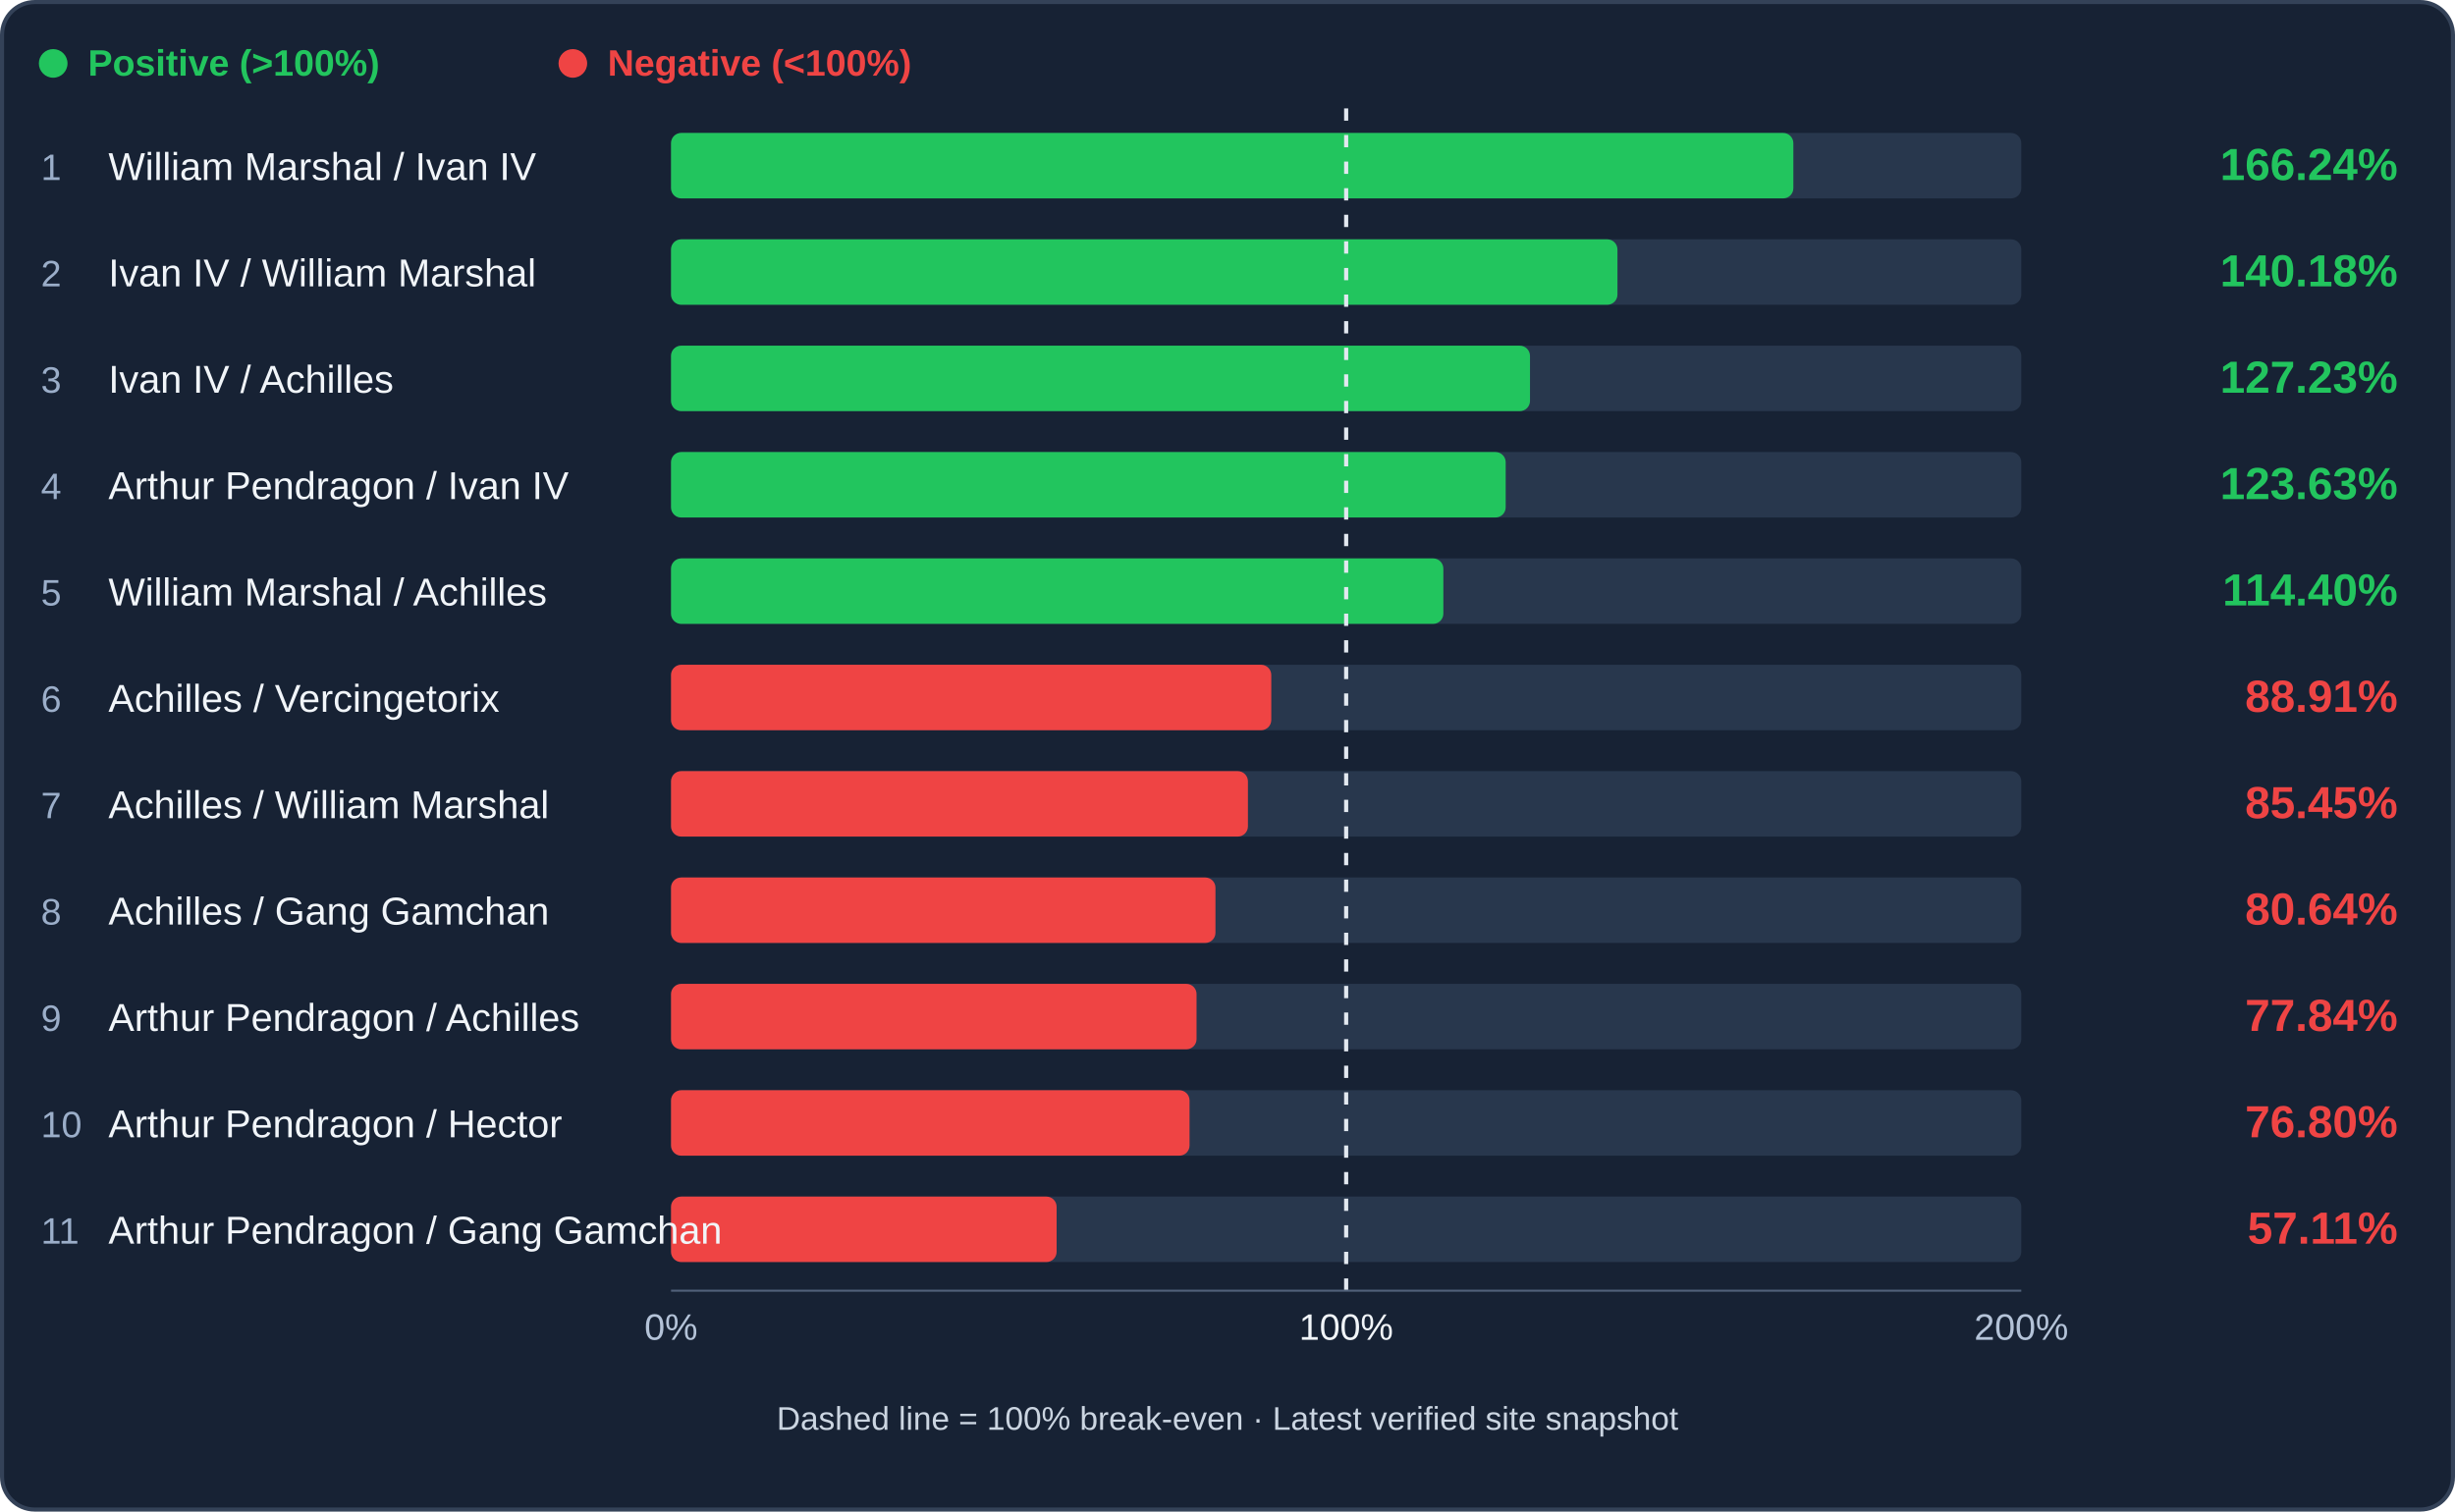
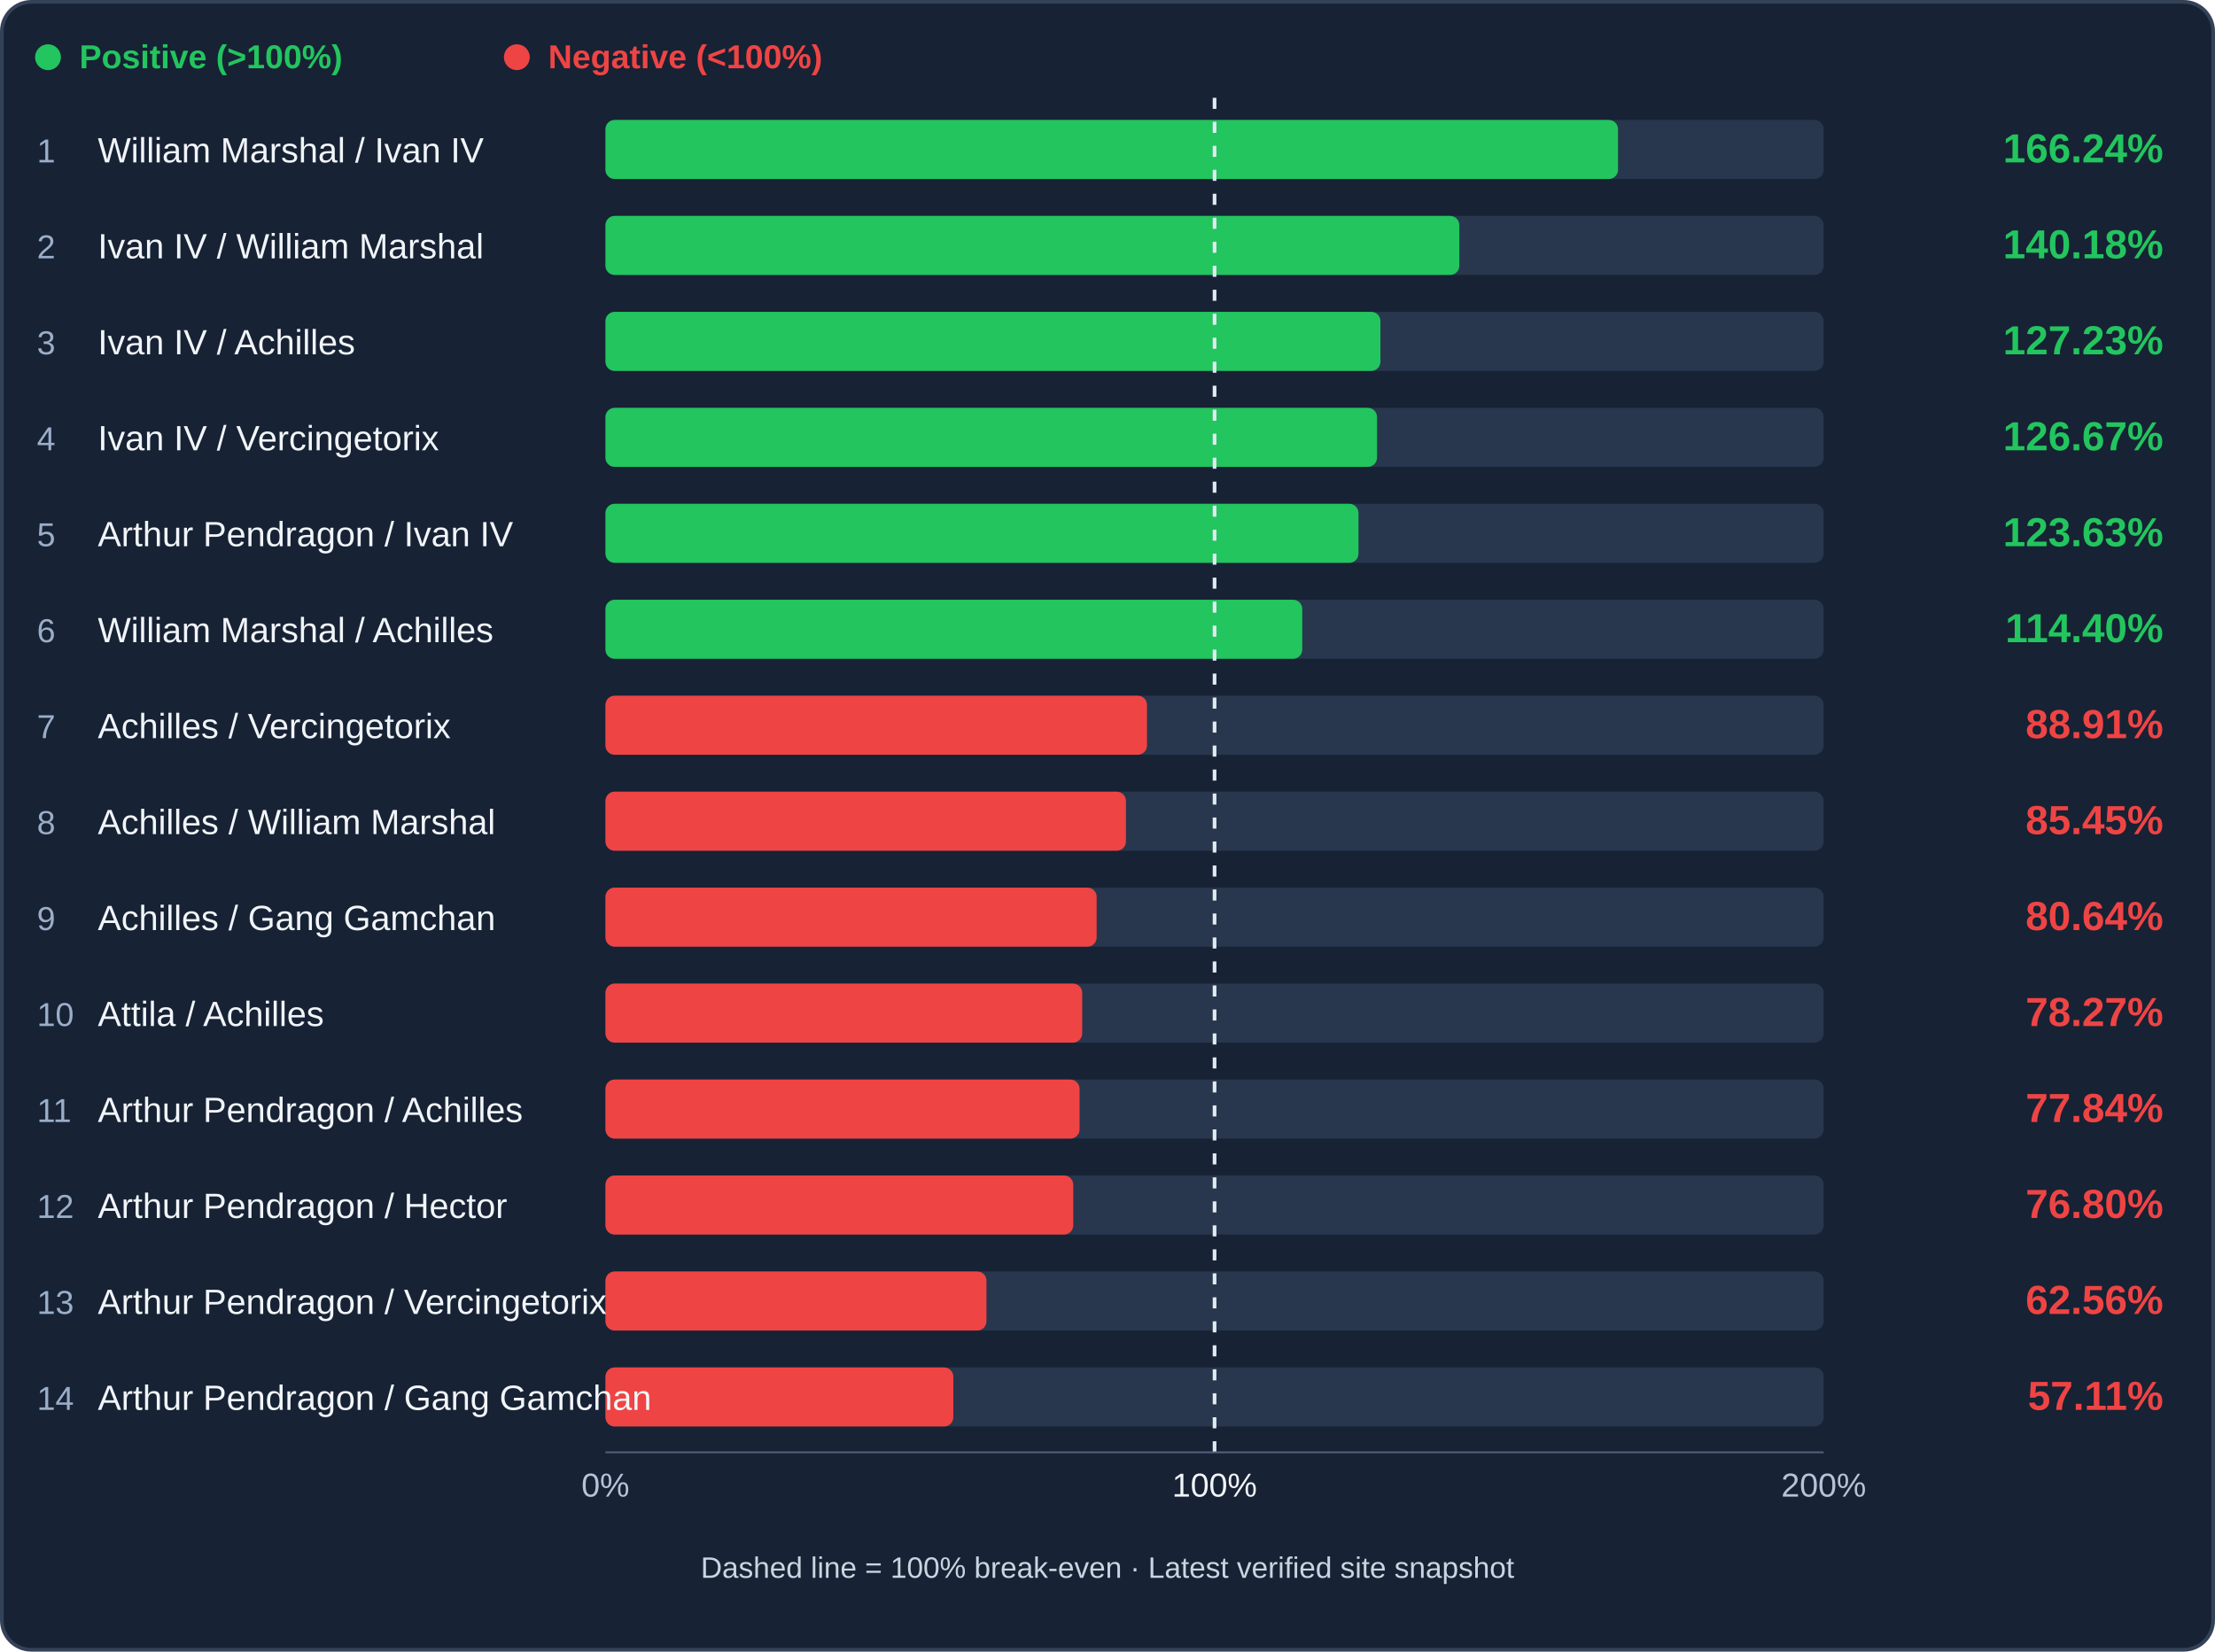
- <svg xmlns="http://www.w3.org/2000/svg" viewBox="0 0 1200 739" role="img" aria-label="Cavalry trade efficiency ranking">
-   <rect x="1" y="1" width="1198" height="737" rx="16" fill="#172234" stroke="#344258" stroke-width="2" />
+ <svg xmlns="http://www.w3.org/2000/svg" viewBox="0 0 1200 895" role="img" aria-label="Cavalry trade efficiency ranking">
+   <rect x="1" y="1" width="1198" height="893" rx="16" fill="#172234" stroke="#344258" stroke-width="2" />
  <circle cx="26" cy="31" r="7" fill="#22c55e" />
  <text x="43" y="37" fill="#22c55e" font-family="Arial,sans-serif" font-size="18" font-weight="600">Positive (&gt;100%)</text>
  <circle cx="280" cy="31" r="7" fill="#ef4444" />
  <text x="297" y="37" fill="#ef4444" font-family="Arial,sans-serif" font-size="18" font-weight="600">Negative (&lt;100%)</text>
  <rect x="328" y="65" width="660" height="32" rx="5" fill="#28374d" />
  <rect x="328" y="65" width="548.59" height="32" rx="5" fill="#22c55e" />
  <text x="20" y="88" fill="#9baec9" font-family="Arial,sans-serif" font-size="18">1</text>
  <text x="53" y="88" fill="#f1f5f9" font-family="Arial,sans-serif" font-size="19">William Marshal / Ivan IV</text>
  <text x="1172" y="88" text-anchor="end" fill="#22c55e" font-family="Arial,sans-serif" font-weight="bold" font-size="22">166.24%</text>
  <rect x="328" y="117" width="660" height="32" rx="5" fill="#28374d" />
  <rect x="328" y="117" width="462.61" height="32" rx="5" fill="#22c55e" />
  <text x="20" y="140" fill="#9baec9" font-family="Arial,sans-serif" font-size="18">2</text>
  <text x="53" y="140" fill="#f1f5f9" font-family="Arial,sans-serif" font-size="19">Ivan IV / William Marshal</text>
  <text x="1172" y="140" text-anchor="end" fill="#22c55e" font-family="Arial,sans-serif" font-weight="bold" font-size="22">140.18%</text>
  <rect x="328" y="169" width="660" height="32" rx="5" fill="#28374d" />
  <rect x="328" y="169" width="419.86" height="32" rx="5" fill="#22c55e" />
  <text x="20" y="192" fill="#9baec9" font-family="Arial,sans-serif" font-size="18">3</text>
  <text x="53" y="192" fill="#f1f5f9" font-family="Arial,sans-serif" font-size="19">Ivan IV / Achilles</text>
  <text x="1172" y="192" text-anchor="end" fill="#22c55e" font-family="Arial,sans-serif" font-weight="bold" font-size="22">127.23%</text>
  <rect x="328" y="221" width="660" height="32" rx="5" fill="#28374d" />
-   <rect x="328" y="221" width="407.98" height="32" rx="5" fill="#22c55e" />
+   <rect x="328" y="221" width="418.02" height="32" rx="5" fill="#22c55e" />
  <text x="20" y="244" fill="#9baec9" font-family="Arial,sans-serif" font-size="18">4</text>
-   <text x="53" y="244" fill="#f1f5f9" font-family="Arial,sans-serif" font-size="19">Arthur Pendragon / Ivan IV</text>
-   <text x="1172" y="244" text-anchor="end" fill="#22c55e" font-family="Arial,sans-serif" font-weight="bold" font-size="22">123.63%</text>
+   <text x="53" y="244" fill="#f1f5f9" font-family="Arial,sans-serif" font-size="19">Ivan IV / Vercingetorix</text>
+   <text x="1172" y="244" text-anchor="end" fill="#22c55e" font-family="Arial,sans-serif" font-weight="bold" font-size="22">126.67%</text>
  <rect x="328" y="273" width="660" height="32" rx="5" fill="#28374d" />
-   <rect x="328" y="273" width="377.51" height="32" rx="5" fill="#22c55e" />
+   <rect x="328" y="273" width="407.98" height="32" rx="5" fill="#22c55e" />
  <text x="20" y="296" fill="#9baec9" font-family="Arial,sans-serif" font-size="18">5</text>
-   <text x="53" y="296" fill="#f1f5f9" font-family="Arial,sans-serif" font-size="19">William Marshal / Achilles</text>
-   <text x="1172" y="296" text-anchor="end" fill="#22c55e" font-family="Arial,sans-serif" font-weight="bold" font-size="22">114.40%</text>
+   <text x="53" y="296" fill="#f1f5f9" font-family="Arial,sans-serif" font-size="19">Arthur Pendragon / Ivan IV</text>
+   <text x="1172" y="296" text-anchor="end" fill="#22c55e" font-family="Arial,sans-serif" font-weight="bold" font-size="22">123.63%</text>
  <rect x="328" y="325" width="660" height="32" rx="5" fill="#28374d" />
-   <rect x="328" y="325" width="293.40" height="32" rx="5" fill="#ef4444" />
+   <rect x="328" y="325" width="377.51" height="32" rx="5" fill="#22c55e" />
  <text x="20" y="348" fill="#9baec9" font-family="Arial,sans-serif" font-size="18">6</text>
-   <text x="53" y="348" fill="#f1f5f9" font-family="Arial,sans-serif" font-size="19">Achilles / Vercingetorix</text>
-   <text x="1172" y="348" text-anchor="end" fill="#ef4444" font-family="Arial,sans-serif" font-weight="bold" font-size="22">88.91%</text>
+   <text x="53" y="348" fill="#f1f5f9" font-family="Arial,sans-serif" font-size="19">William Marshal / Achilles</text>
+   <text x="1172" y="348" text-anchor="end" fill="#22c55e" font-family="Arial,sans-serif" font-weight="bold" font-size="22">114.40%</text>
  <rect x="328" y="377" width="660" height="32" rx="5" fill="#28374d" />
-   <rect x="328" y="377" width="281.99" height="32" rx="5" fill="#ef4444" />
+   <rect x="328" y="377" width="293.40" height="32" rx="5" fill="#ef4444" />
  <text x="20" y="400" fill="#9baec9" font-family="Arial,sans-serif" font-size="18">7</text>
-   <text x="53" y="400" fill="#f1f5f9" font-family="Arial,sans-serif" font-size="19">Achilles / William Marshal</text>
-   <text x="1172" y="400" text-anchor="end" fill="#ef4444" font-family="Arial,sans-serif" font-weight="bold" font-size="22">85.45%</text>
+   <text x="53" y="400" fill="#f1f5f9" font-family="Arial,sans-serif" font-size="19">Achilles / Vercingetorix</text>
+   <text x="1172" y="400" text-anchor="end" fill="#ef4444" font-family="Arial,sans-serif" font-weight="bold" font-size="22">88.91%</text>
  <rect x="328" y="429" width="660" height="32" rx="5" fill="#28374d" />
-   <rect x="328" y="429" width="266.12" height="32" rx="5" fill="#ef4444" />
+   <rect x="328" y="429" width="281.99" height="32" rx="5" fill="#ef4444" />
  <text x="20" y="452" fill="#9baec9" font-family="Arial,sans-serif" font-size="18">8</text>
-   <text x="53" y="452" fill="#f1f5f9" font-family="Arial,sans-serif" font-size="19">Achilles / Gang Gamchan</text>
-   <text x="1172" y="452" text-anchor="end" fill="#ef4444" font-family="Arial,sans-serif" font-weight="bold" font-size="22">80.64%</text>
+   <text x="53" y="452" fill="#f1f5f9" font-family="Arial,sans-serif" font-size="19">Achilles / William Marshal</text>
+   <text x="1172" y="452" text-anchor="end" fill="#ef4444" font-family="Arial,sans-serif" font-weight="bold" font-size="22">85.45%</text>
  <rect x="328" y="481" width="660" height="32" rx="5" fill="#28374d" />
-   <rect x="328" y="481" width="256.87" height="32" rx="5" fill="#ef4444" />
+   <rect x="328" y="481" width="266.12" height="32" rx="5" fill="#ef4444" />
  <text x="20" y="504" fill="#9baec9" font-family="Arial,sans-serif" font-size="18">9</text>
-   <text x="53" y="504" fill="#f1f5f9" font-family="Arial,sans-serif" font-size="19">Arthur Pendragon / Achilles</text>
-   <text x="1172" y="504" text-anchor="end" fill="#ef4444" font-family="Arial,sans-serif" font-weight="bold" font-size="22">77.84%</text>
+   <text x="53" y="504" fill="#f1f5f9" font-family="Arial,sans-serif" font-size="19">Achilles / Gang Gamchan</text>
+   <text x="1172" y="504" text-anchor="end" fill="#ef4444" font-family="Arial,sans-serif" font-weight="bold" font-size="22">80.64%</text>
  <rect x="328" y="533" width="660" height="32" rx="5" fill="#28374d" />
-   <rect x="328" y="533" width="253.45" height="32" rx="5" fill="#ef4444" />
+   <rect x="328" y="533" width="258.29" height="32" rx="5" fill="#ef4444" />
  <text x="20" y="556" fill="#9baec9" font-family="Arial,sans-serif" font-size="18">10</text>
-   <text x="53" y="556" fill="#f1f5f9" font-family="Arial,sans-serif" font-size="19">Arthur Pendragon / Hector</text>
-   <text x="1172" y="556" text-anchor="end" fill="#ef4444" font-family="Arial,sans-serif" font-weight="bold" font-size="22">76.80%</text>
+   <text x="53" y="556" fill="#f1f5f9" font-family="Arial,sans-serif" font-size="19">Attila / Achilles</text>
+   <text x="1172" y="556" text-anchor="end" fill="#ef4444" font-family="Arial,sans-serif" font-weight="bold" font-size="22">78.27%</text>
  <rect x="328" y="585" width="660" height="32" rx="5" fill="#28374d" />
-   <rect x="328" y="585" width="188.47" height="32" rx="5" fill="#ef4444" />
+   <rect x="328" y="585" width="256.87" height="32" rx="5" fill="#ef4444" />
  <text x="20" y="608" fill="#9baec9" font-family="Arial,sans-serif" font-size="18">11</text>
-   <text x="53" y="608" fill="#f1f5f9" font-family="Arial,sans-serif" font-size="19">Arthur Pendragon / Gang Gamchan</text>
-   <text x="1172" y="608" text-anchor="end" fill="#ef4444" font-family="Arial,sans-serif" font-weight="bold" font-size="22">57.11%</text>
-   <line x1="658.00" y1="53" x2="658.00" y2="633" stroke="#e2e8f0" stroke-width="2" stroke-dasharray="6 7" />
-   <line x1="328" y1="631" x2="988" y2="631" stroke="#51617a" />
-   <text x="328" y="655" text-anchor="middle" fill="#b4c3d8" font-family="Arial" font-size="18">0%</text>
-   <text x="658.00" y="655" text-anchor="middle" fill="#f1f5f9" font-family="Arial" font-size="18">100%</text>
-   <text x="988" y="655" text-anchor="middle" fill="#b4c3d8" font-family="Arial" font-size="18">200%</text>
-   <text x="600" y="699" text-anchor="middle" fill="#cbd5e1" font-family="Arial" font-size="16">Dashed line = 100% break-even · Latest verified site snapshot</text>
+   <text x="53" y="608" fill="#f1f5f9" font-family="Arial,sans-serif" font-size="19">Arthur Pendragon / Achilles</text>
+   <text x="1172" y="608" text-anchor="end" fill="#ef4444" font-family="Arial,sans-serif" font-weight="bold" font-size="22">77.84%</text>
+   <rect x="328" y="637" width="660" height="32" rx="5" fill="#28374d" />
+   <rect x="328" y="637" width="253.45" height="32" rx="5" fill="#ef4444" />
+   <text x="20" y="660" fill="#9baec9" font-family="Arial,sans-serif" font-size="18">12</text>
+   <text x="53" y="660" fill="#f1f5f9" font-family="Arial,sans-serif" font-size="19">Arthur Pendragon / Hector</text>
+   <text x="1172" y="660" text-anchor="end" fill="#ef4444" font-family="Arial,sans-serif" font-weight="bold" font-size="22">76.80%</text>
+   <rect x="328" y="689" width="660" height="32" rx="5" fill="#28374d" />
+   <rect x="328" y="689" width="206.43" height="32" rx="5" fill="#ef4444" />
+   <text x="20" y="712" fill="#9baec9" font-family="Arial,sans-serif" font-size="18">13</text>
+   <text x="53" y="712" fill="#f1f5f9" font-family="Arial,sans-serif" font-size="19">Arthur Pendragon / Vercingetorix</text>
+   <text x="1172" y="712" text-anchor="end" fill="#ef4444" font-family="Arial,sans-serif" font-weight="bold" font-size="22">62.56%</text>
+   <rect x="328" y="741" width="660" height="32" rx="5" fill="#28374d" />
+   <rect x="328" y="741" width="188.47" height="32" rx="5" fill="#ef4444" />
+   <text x="20" y="764" fill="#9baec9" font-family="Arial,sans-serif" font-size="18">14</text>
+   <text x="53" y="764" fill="#f1f5f9" font-family="Arial,sans-serif" font-size="19">Arthur Pendragon / Gang Gamchan</text>
+   <text x="1172" y="764" text-anchor="end" fill="#ef4444" font-family="Arial,sans-serif" font-weight="bold" font-size="22">57.11%</text>
+   <line x1="658.00" y1="53" x2="658.00" y2="789" stroke="#e2e8f0" stroke-width="2" stroke-dasharray="6 7" />
+   <line x1="328" y1="787" x2="988" y2="787" stroke="#51617a" />
+   <text x="328" y="811" text-anchor="middle" fill="#b4c3d8" font-family="Arial" font-size="18">0%</text>
+   <text x="658.00" y="811" text-anchor="middle" fill="#f1f5f9" font-family="Arial" font-size="18">100%</text>
+   <text x="988" y="811" text-anchor="middle" fill="#b4c3d8" font-family="Arial" font-size="18">200%</text>
+   <text x="600" y="855" text-anchor="middle" fill="#cbd5e1" font-family="Arial" font-size="16">Dashed line = 100% break-even · Latest verified site snapshot</text>
</svg>
